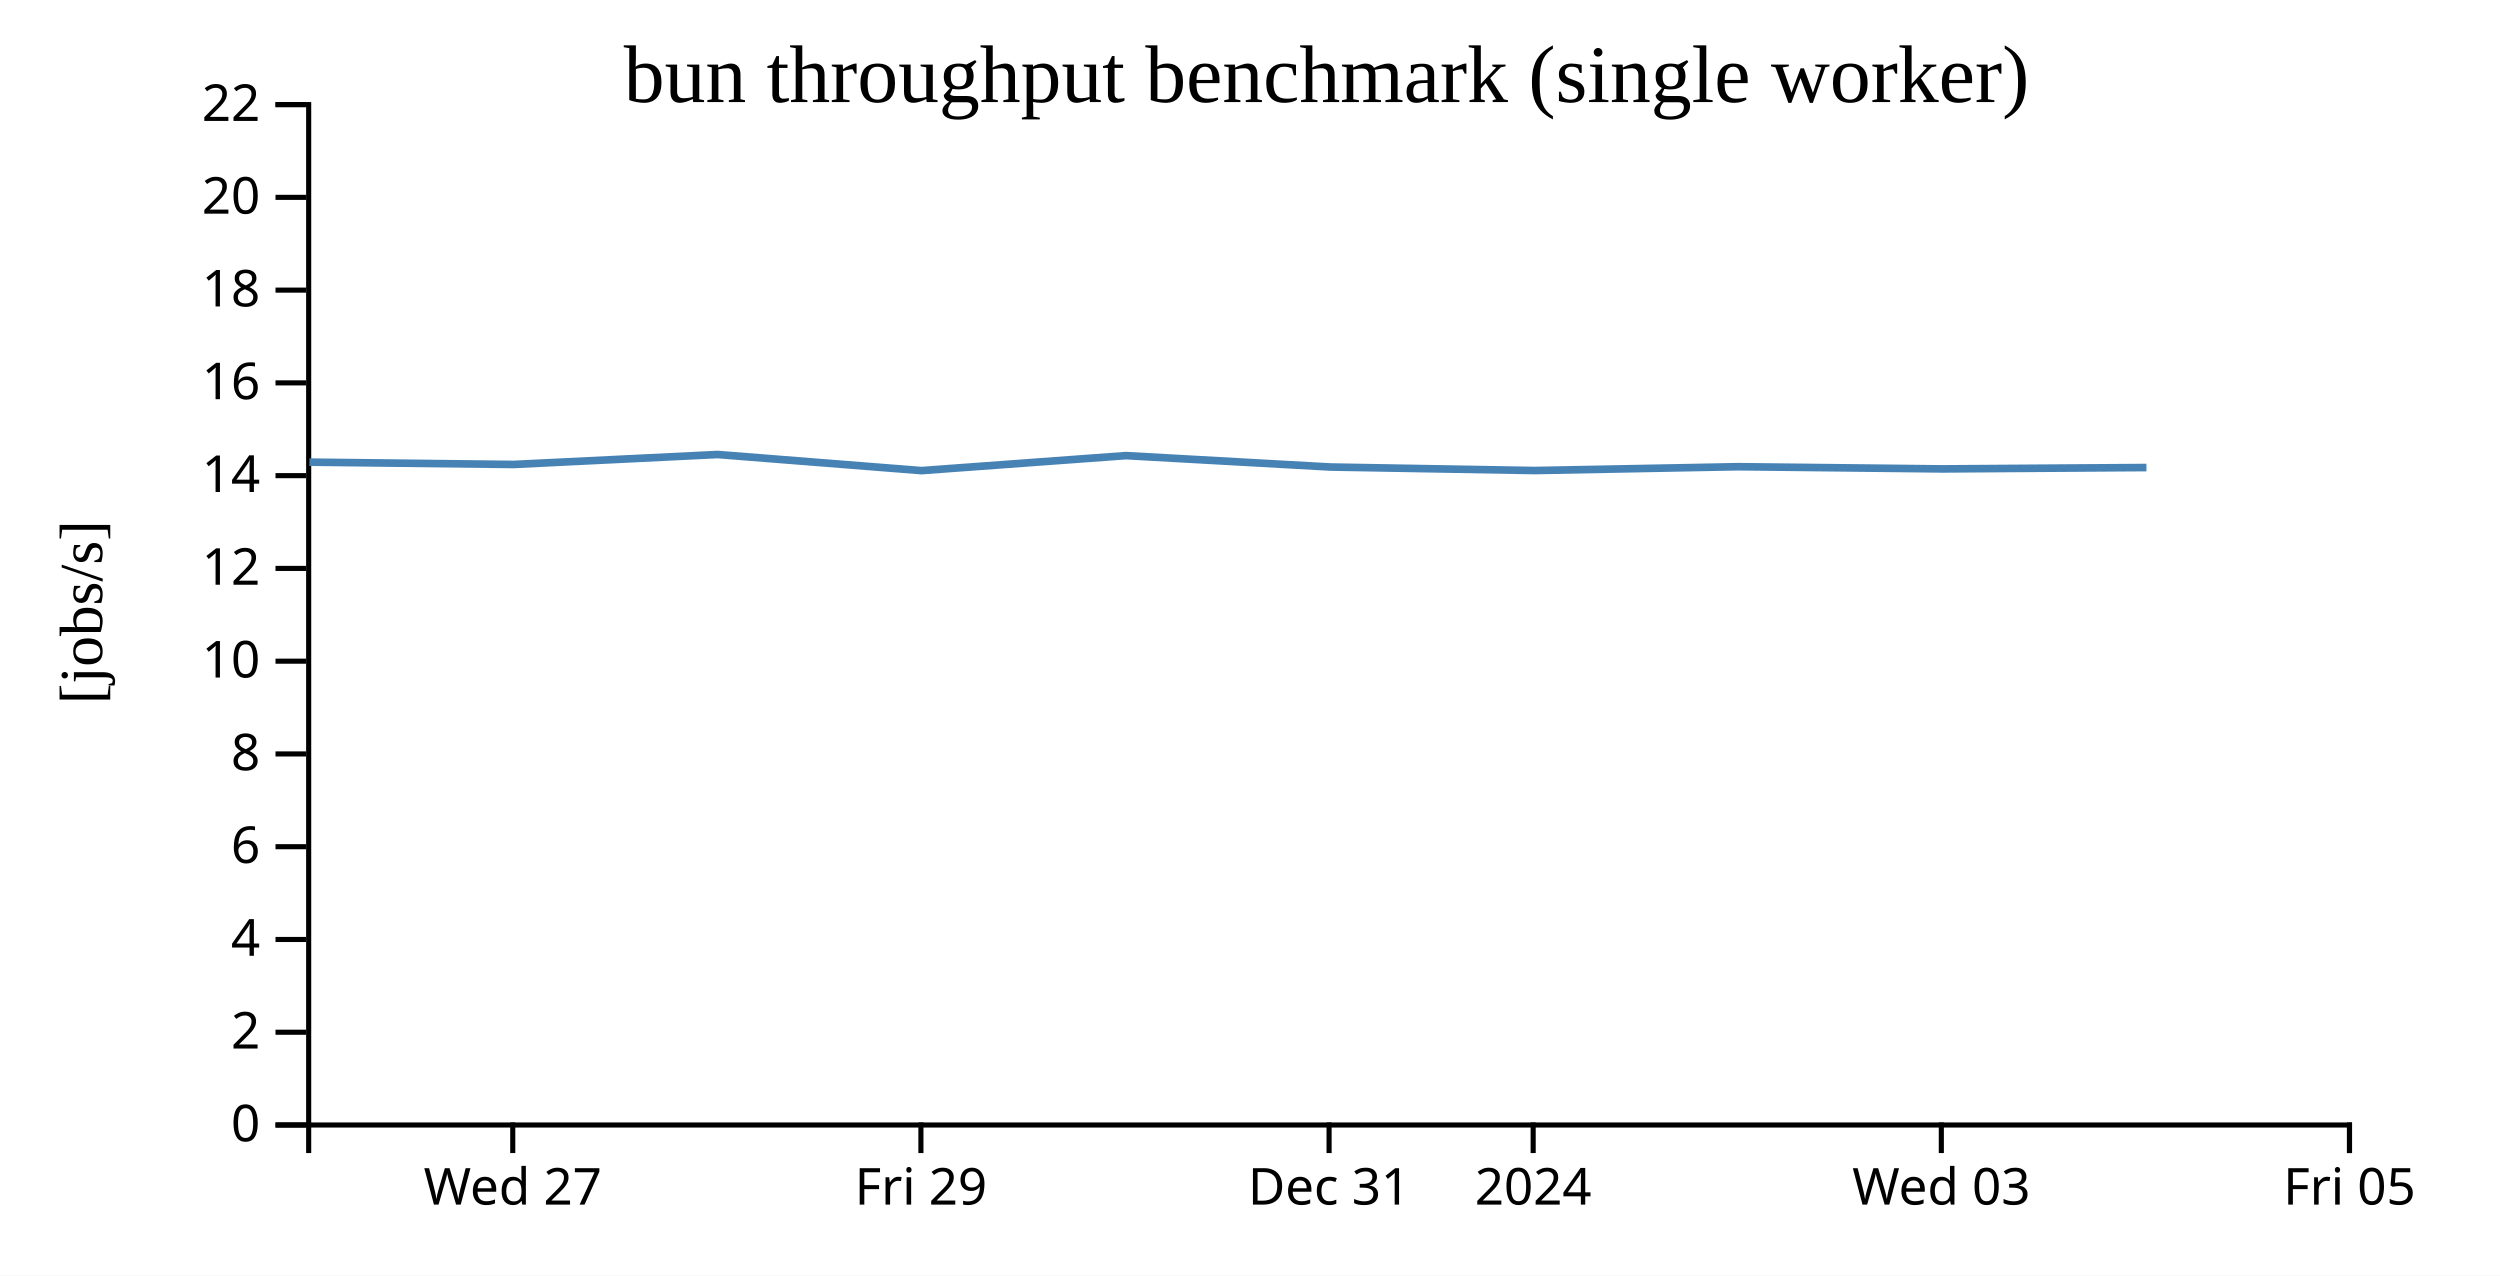
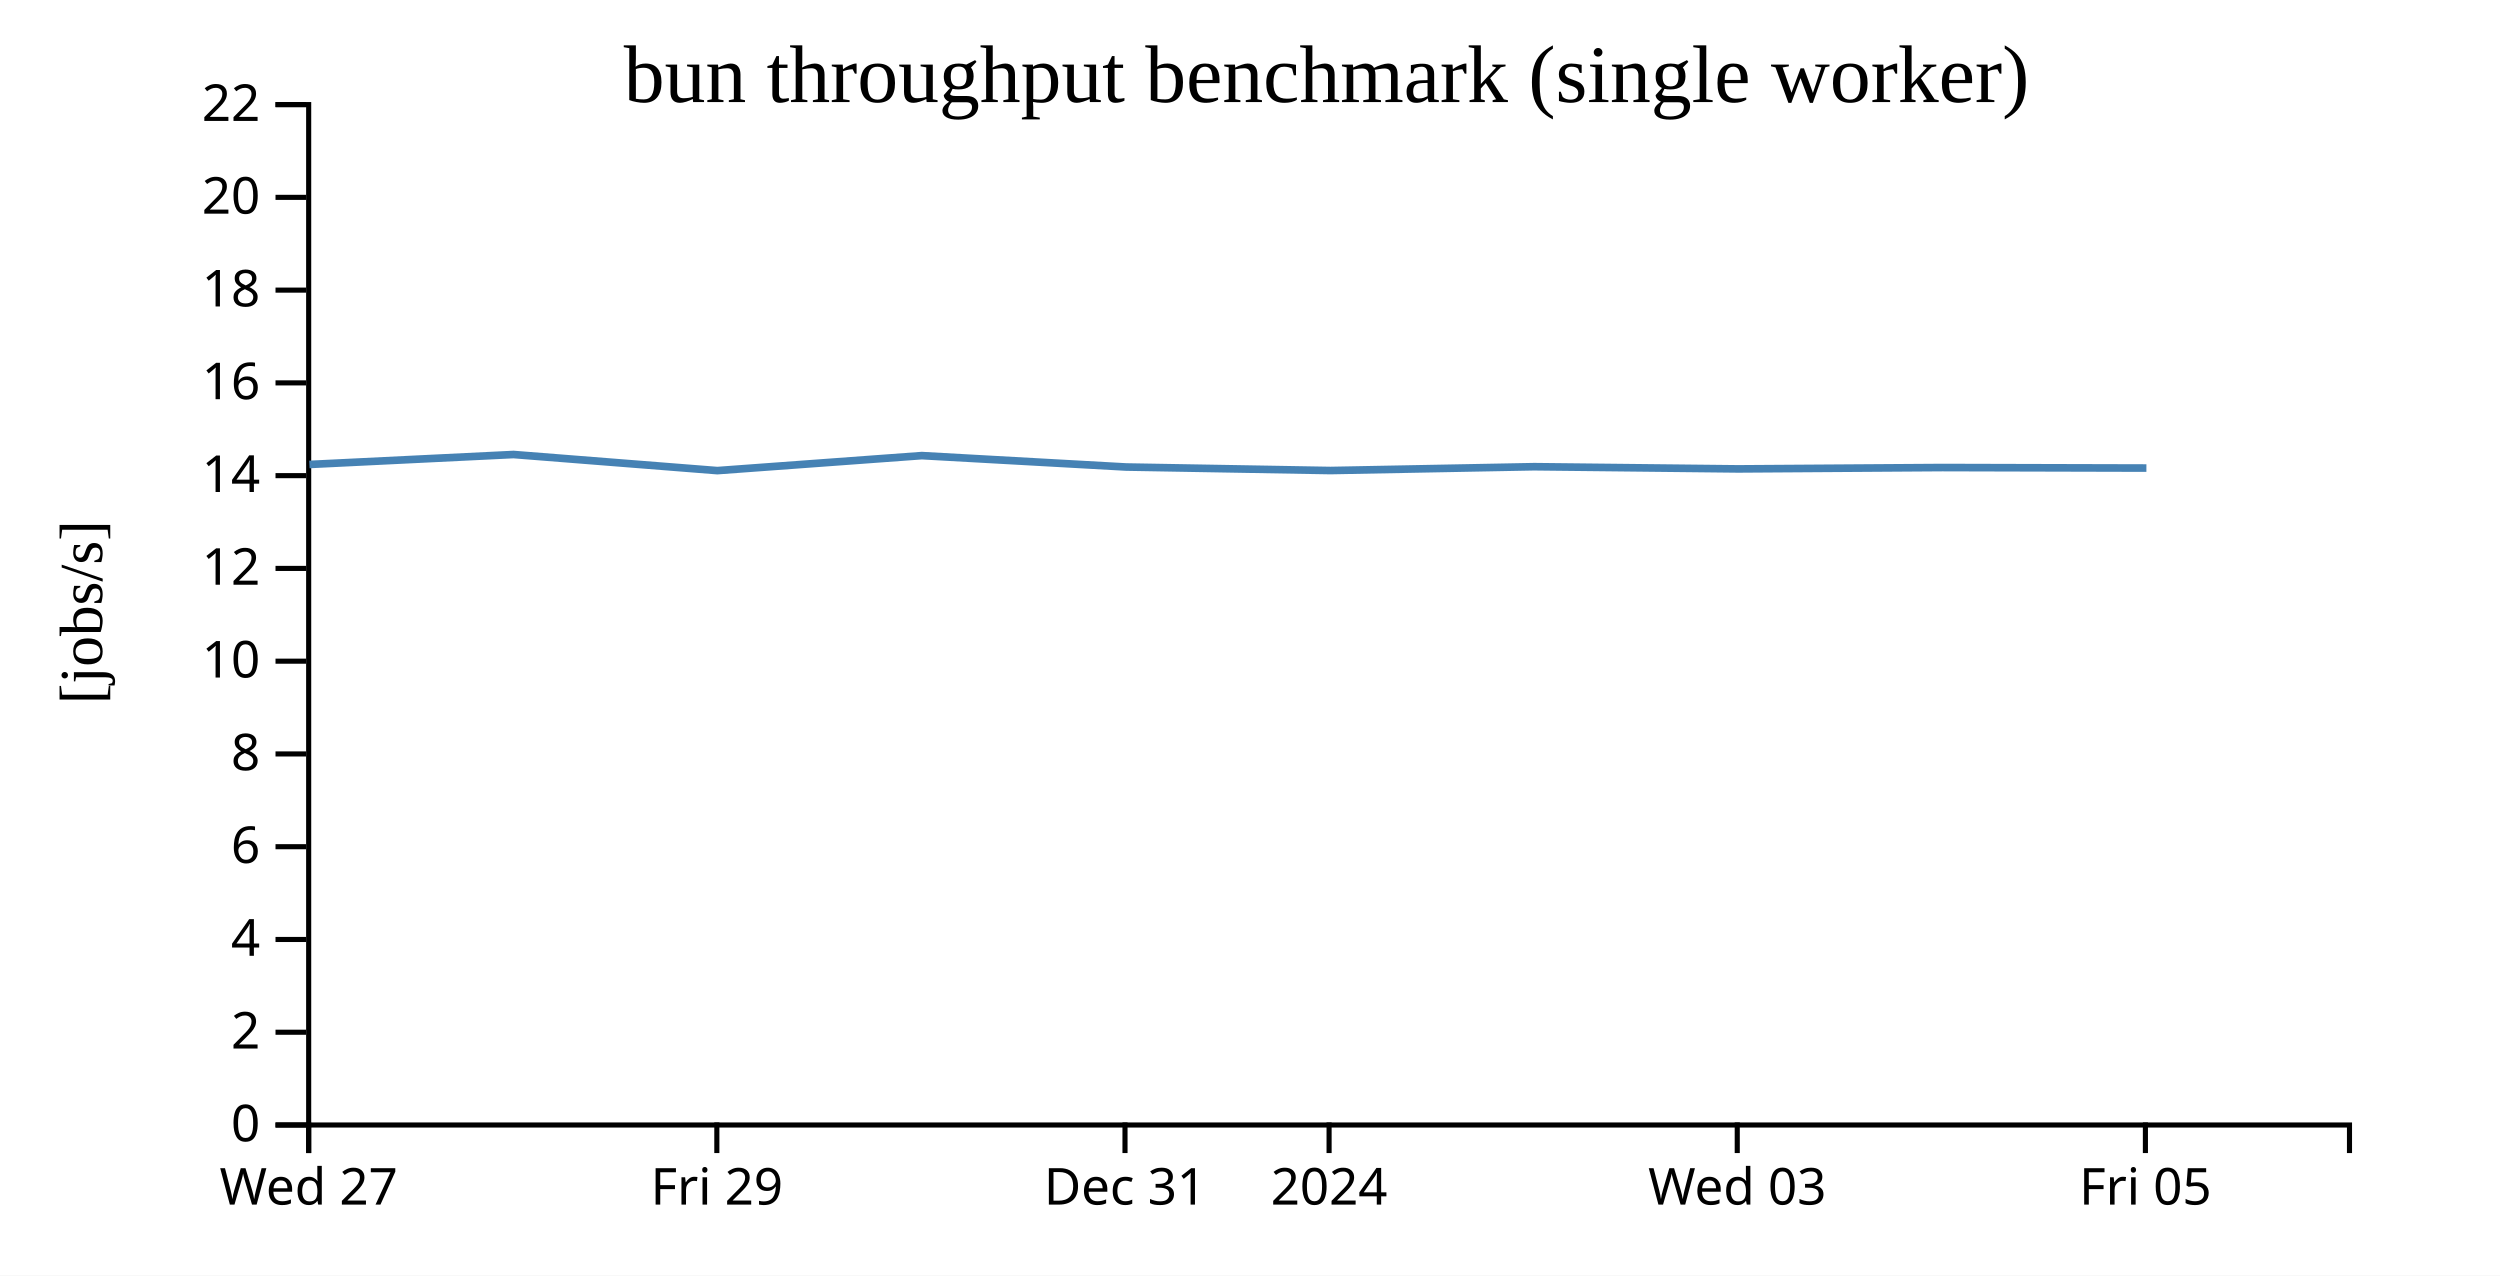
<svg xmlns="http://www.w3.org/2000/svg" width="490" height="250">
  <rect width="100%" height="100%" fill="white" />
  <g transform="translate(60,20)">
    <g transform="translate(0,200)" fill="none" font-size="10" font-family="sans-serif" text-anchor="middle">
      <path class="domain" stroke="currentColor" d="M0.5,6V0.5H400.5V6" />
-       <g class="tick" opacity="1" transform="translate(40.5,0)">
+       <g class="tick" opacity="1" transform="translate(0.5,0)">
        <line stroke="currentColor" y2="6" />
        <text fill="currentColor" y="9" dy="0.71em">Wed 27</text>
      </g>
-       <g class="tick" opacity="1" transform="translate(120.5,0)">
+       <g class="tick" opacity="1" transform="translate(80.5,0)">
        <line stroke="currentColor" y2="6" />
        <text fill="currentColor" y="9" dy="0.71em">Fri 29</text>
      </g>
-       <g class="tick" opacity="1" transform="translate(200.5,0)">
+       <g class="tick" opacity="1" transform="translate(160.5,0)">
        <line stroke="currentColor" y2="6" />
        <text fill="currentColor" y="9" dy="0.71em">Dec 31</text>
      </g>
-       <g class="tick" opacity="1" transform="translate(240.5,0)">
+       <g class="tick" opacity="1" transform="translate(200.5,0)">
        <line stroke="currentColor" y2="6" />
        <text fill="currentColor" y="9" dy="0.71em">2024</text>
      </g>
-       <g class="tick" opacity="1" transform="translate(320.5,0)">
+       <g class="tick" opacity="1" transform="translate(280.5,0)">
        <line stroke="currentColor" y2="6" />
        <text fill="currentColor" y="9" dy="0.71em">Wed 03</text>
      </g>
-       <g class="tick" opacity="1" transform="translate(400.5,0)">
+       <g class="tick" opacity="1" transform="translate(360.5,0)">
        <line stroke="currentColor" y2="6" />
        <text fill="currentColor" y="9" dy="0.71em">Fri 05</text>
      </g>
    </g>
    <g fill="none" font-size="10" font-family="sans-serif" text-anchor="end">
      <path class="domain" stroke="currentColor" d="M-6,200.5H0.5V0.5H-6" />
      <g class="tick" opacity="1" transform="translate(0,200.5)">
        <line stroke="currentColor" x2="-6" />
        <text fill="currentColor" x="-9" dy="0.32em">0</text>
      </g>
      <g class="tick" opacity="1" transform="translate(0,182.3182)">
        <line stroke="currentColor" x2="-6" />
        <text fill="currentColor" x="-9" dy="0.32em">2</text>
      </g>
      <g class="tick" opacity="1" transform="translate(0,164.1364)">
        <line stroke="currentColor" x2="-6" />
        <text fill="currentColor" x="-9" dy="0.32em">4</text>
      </g>
      <g class="tick" opacity="1" transform="translate(0,145.9545)">
        <line stroke="currentColor" x2="-6" />
        <text fill="currentColor" x="-9" dy="0.32em">6</text>
      </g>
      <g class="tick" opacity="1" transform="translate(0,127.7727)">
        <line stroke="currentColor" x2="-6" />
        <text fill="currentColor" x="-9" dy="0.32em">8</text>
      </g>
      <g class="tick" opacity="1" transform="translate(0,109.5909)">
        <line stroke="currentColor" x2="-6" />
        <text fill="currentColor" x="-9" dy="0.32em">10</text>
      </g>
      <g class="tick" opacity="1" transform="translate(0,91.40909)">
        <line stroke="currentColor" x2="-6" />
        <text fill="currentColor" x="-9" dy="0.32em">12</text>
      </g>
      <g class="tick" opacity="1" transform="translate(0,73.22727)">
        <line stroke="currentColor" x2="-6" />
        <text fill="currentColor" x="-9" dy="0.32em">14</text>
      </g>
      <g class="tick" opacity="1" transform="translate(0,55.04545)">
        <line stroke="currentColor" x2="-6" />
        <text fill="currentColor" x="-9" dy="0.32em">16</text>
      </g>
      <g class="tick" opacity="1" transform="translate(0,36.86364)">
        <line stroke="currentColor" x2="-6" />
        <text fill="currentColor" x="-9" dy="0.32em">18</text>
      </g>
      <g class="tick" opacity="1" transform="translate(0,18.68182)">
        <line stroke="currentColor" x2="-6" />
        <text fill="currentColor" x="-9" dy="0.32em">20</text>
      </g>
      <g class="tick" opacity="1" transform="translate(0,0.5)">
        <line stroke="currentColor" x2="-6" />
        <text fill="currentColor" x="-9" dy="0.32em">22</text>
      </g>
    </g>
    <text text-anchor="middle" style="font-size: 12px" transform="rotate(-90)" y="-40" x="-100">[jobs/s]</text>
    <text text-anchor="middle" style="font-size: 16px" y="0" x="200">bun throughput benchmark (single worker)</text>
-     <path fill="none" stroke="steelblue" stroke-width="1.5" d="M0.643,70.581L40.641,71.036L80.651,69.083L120.594,72.24L160.675,69.301L200.743,71.536L240.769,72.225L280.692,71.474L320.697,71.905L360.705,71.637" />
+     <path fill="none" stroke="steelblue" stroke-width="1.5" d="M0.641,71.036L40.651,69.083L80.594,72.24L120.675,69.301L160.743,71.536L200.769,72.225L240.692,71.474L280.697,71.905L320.705,71.637L360.695,71.742" />
  </g>
</svg>
